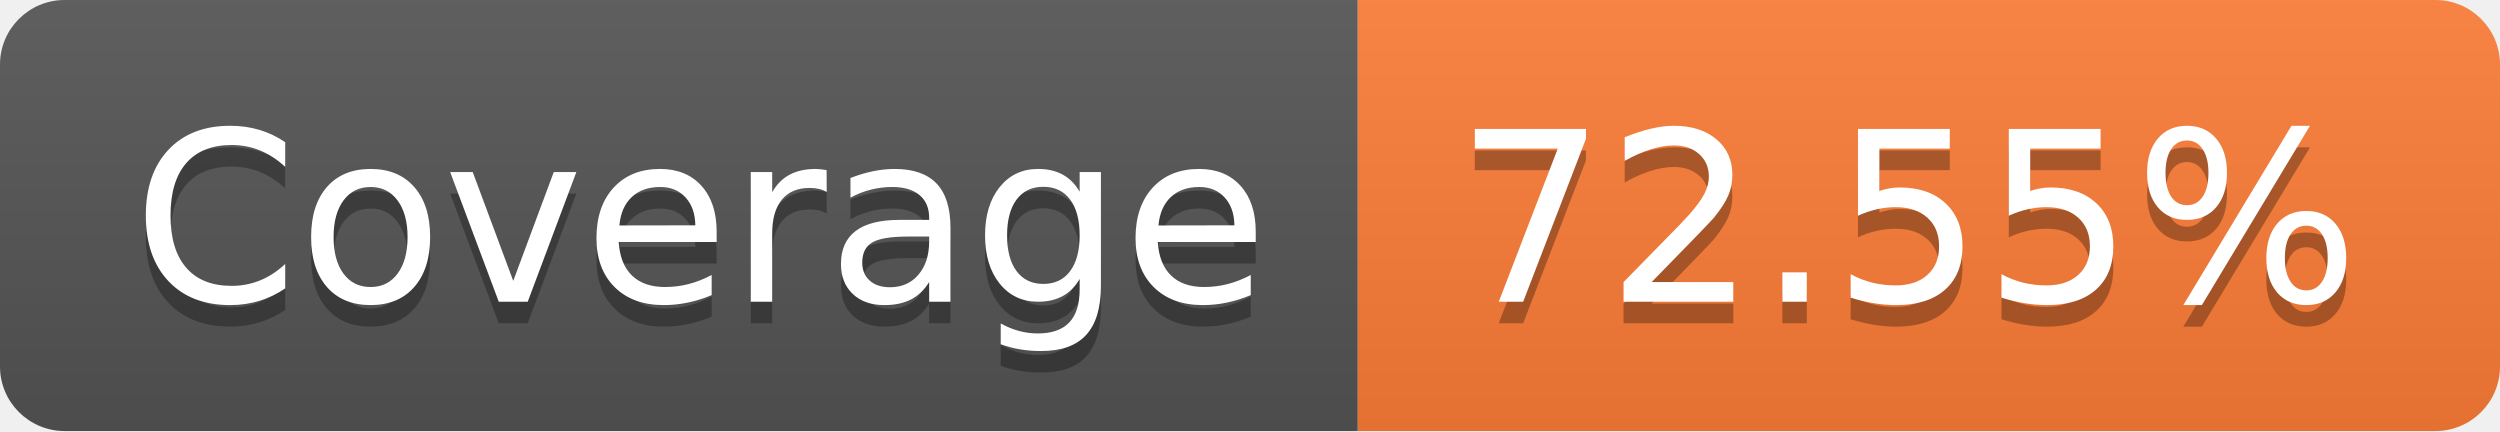
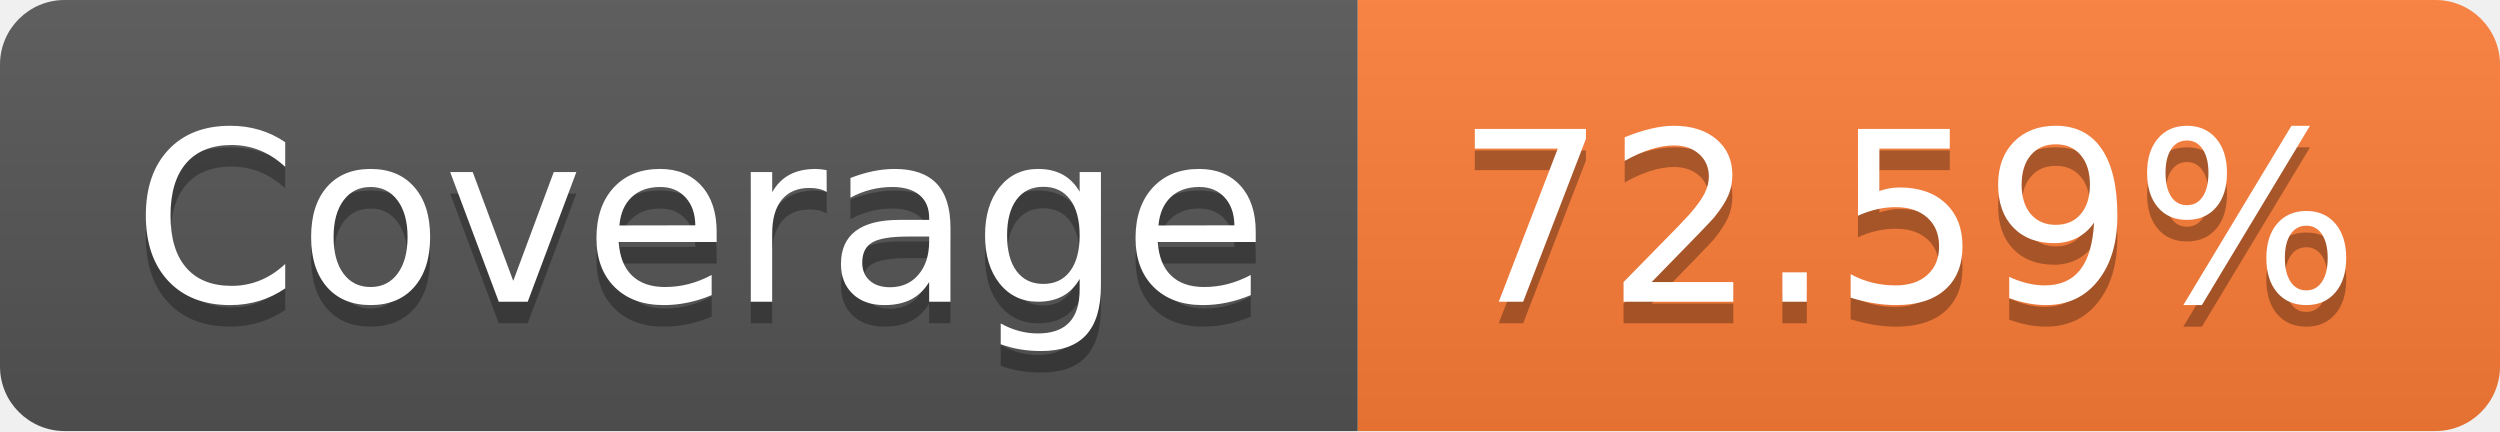
- <svg xmlns="http://www.w3.org/2000/svg" width="116" height="20" role="img" aria-label="Coverage: 72.55%">
+ <svg xmlns="http://www.w3.org/2000/svg" width="116" height="20" role="img" aria-label="Coverage: 72.59%">
  <linearGradient id="s" x2="0" y2="100%">
    <stop offset="0" stop-color="#bbb" stop-opacity=".1" />
    <stop offset="1" stop-opacity=".1" />
  </linearGradient>
  <clipPath id="r">
    <rect width="116" height="20" rx="3" fill="#fff" />
  </clipPath>
  <g clip-path="url(#r)">
    <rect width="63" height="20" fill="#555" />
    <rect x="63" width="53" height="20" fill="#fe7d37" />
    <rect width="116" height="20" fill="url(#s)" />
  </g>
  <g fill="#fff" text-anchor="middle" font-family="Verdana,Geneva,DejaVu Sans,sans-serif" text-rendering="geometricPrecision" font-size="110">
    <text aria-hidden="true" x="325" y="150" fill="#010101" fill-opacity=".3" transform="scale(.1)" textLength="530">Coverage</text>
    <text x="325" y="140" transform="scale(.1)" fill="#fff" textLength="530">Coverage</text>
-     <text aria-hidden="true" x="885" y="150" fill="#010101" fill-opacity=".3" transform="scale(.1)" textLength="430">72.55%</text>
-     <text x="885" y="140" transform="scale(.1)" fill="#fff" textLength="430">72.55%</text>
+     <text aria-hidden="true" x="885" y="150" fill="#010101" fill-opacity=".3" transform="scale(.1)" textLength="430">72.59%</text>
+     <text x="885" y="140" transform="scale(.1)" fill="#fff" textLength="430">72.59%</text>
  </g>
</svg>
